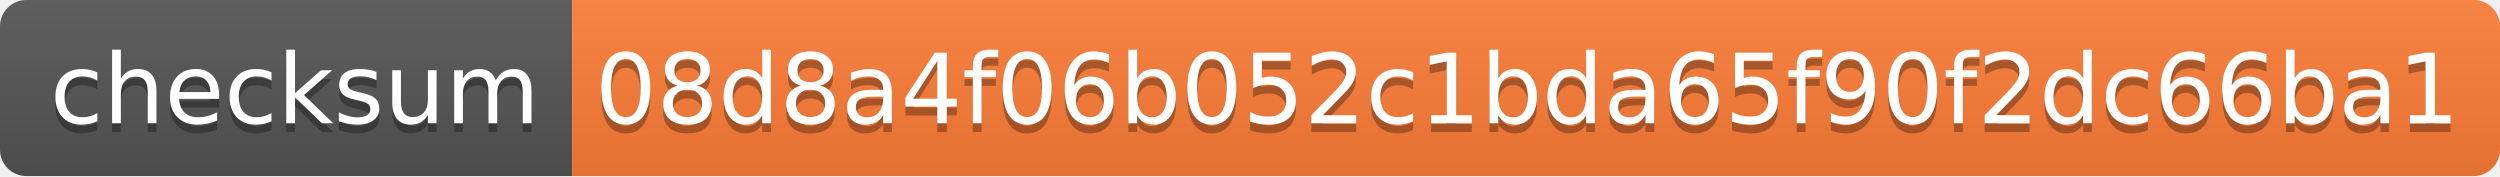
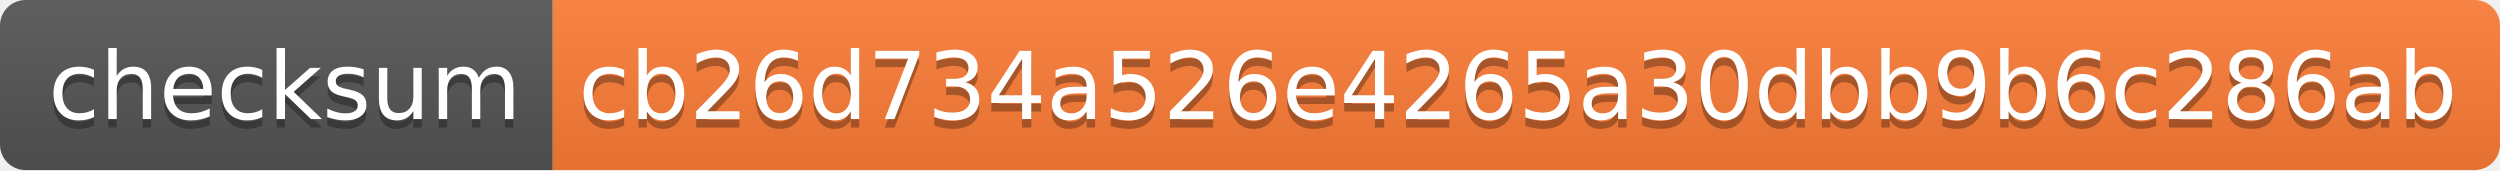
- <svg xmlns="http://www.w3.org/2000/svg" width="284" height="20">
+ <svg xmlns="http://www.w3.org/2000/svg" width="294" height="20">
  <linearGradient id="s" x2="0" y2="100%">
    <stop offset="0" stop-color="#bbb" stop-opacity=".1" />
    <stop offset="1" stop-opacity=".1" />
  </linearGradient>
  <clipPath id="r">
-     <rect width="284" height="20" rx="3" fill="#fff" />
+     <rect width="294" height="20" rx="3" fill="#fff" />
  </clipPath>
  <g clip-path="url(#r)">
    <rect width="65" height="20" fill="#555" />
-     <rect x="65" width="219" height="20" fill="#fe7d37" />
-     <rect width="284" height="20" fill="url(#s)" />
+     <rect x="65" width="229" height="20" fill="#fe7d37" />
+     <rect width="294" height="20" fill="url(#s)" />
  </g>
  <g fill="#fff" text-anchor="middle" font-family="Verdana,Geneva,DejaVu Sans,sans-serif" text-rendering="geometricPrecision" font-size="110">
    <text x="335" y="150" fill="#010101" fill-opacity=".3" transform="scale(.1)" textLength="550">checksum</text>
    <text x="335" y="140" transform="scale(.1)" textLength="550">checksum</text>
-     <text x="1735" y="150" fill="#010101" fill-opacity=".3" transform="scale(.1)" textLength="2090">08d8a4f06b052c1bda65f90f2dc66ba1</text>
-     <text x="1735" y="140" transform="scale(.1)" textLength="2090">08d8a4f06b052c1bda65f90f2dc66ba1</text>
+     <text x="1785" y="150" fill="#010101" fill-opacity=".3" transform="scale(.1)" textLength="2190">cb26d734a526e4265a30dbb9b6c286ab</text>
+     <text x="1785" y="140" transform="scale(.1)" textLength="2190">cb26d734a526e4265a30dbb9b6c286ab</text>
  </g>
</svg>
